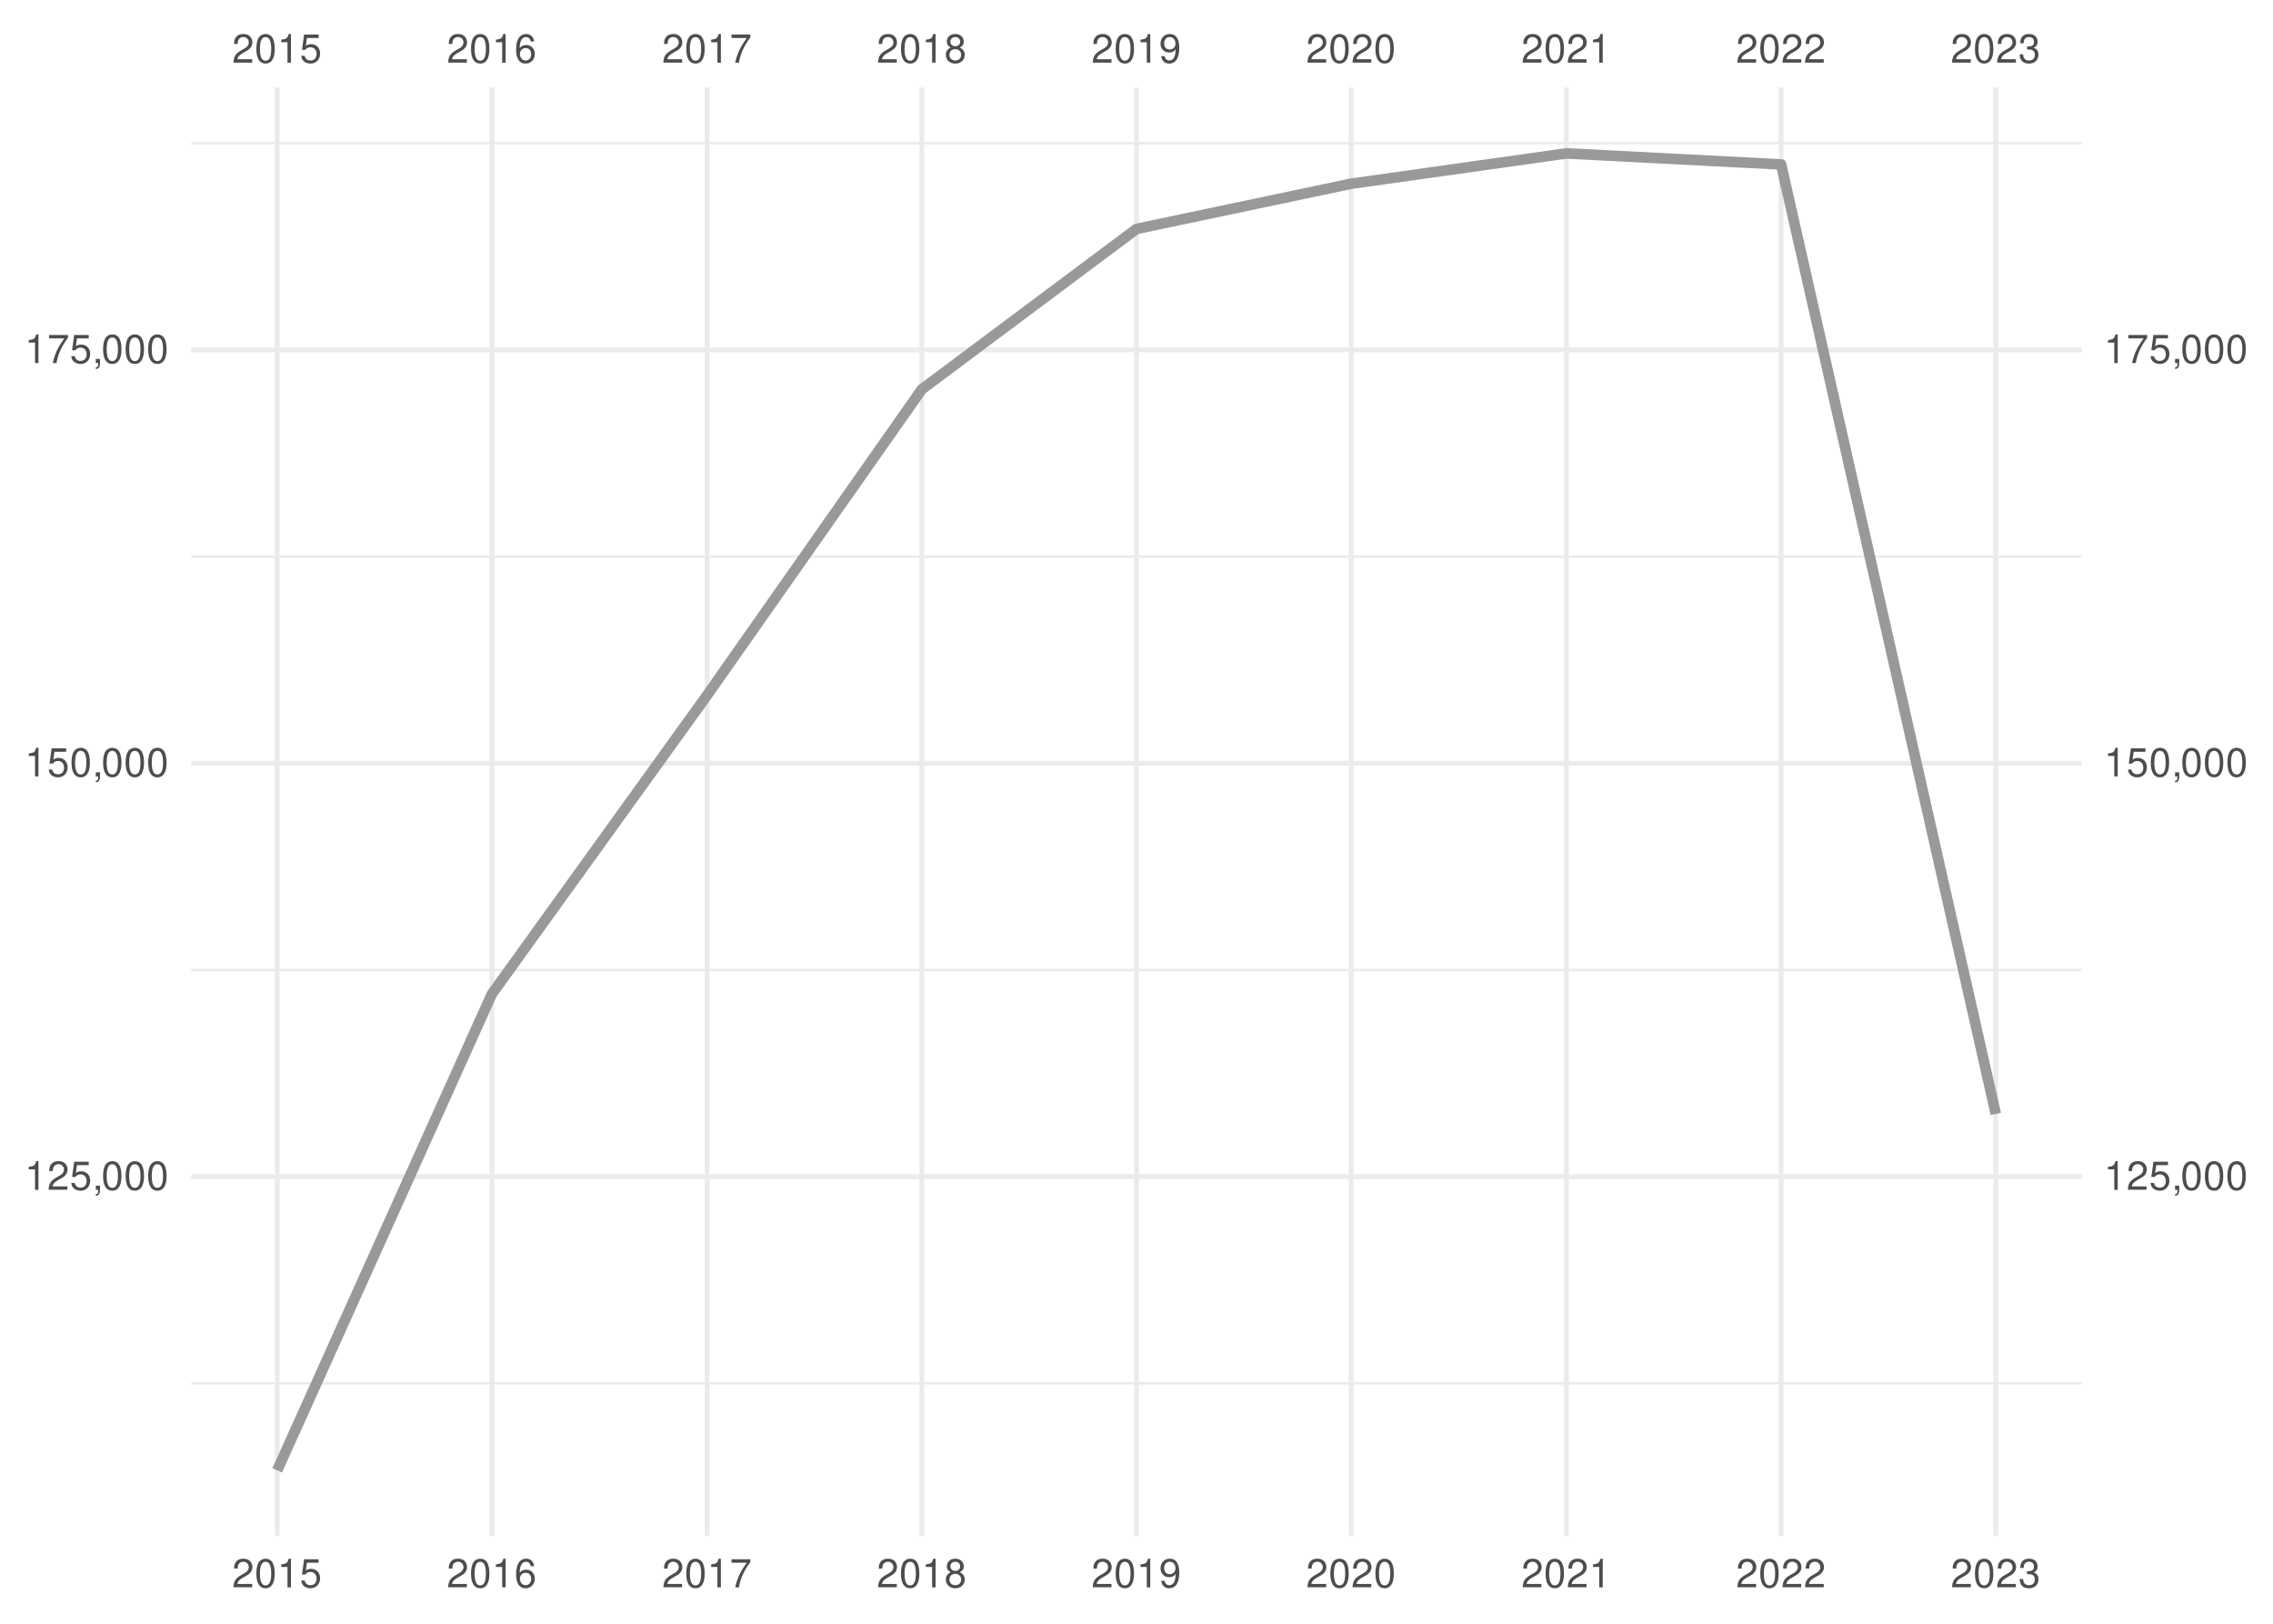
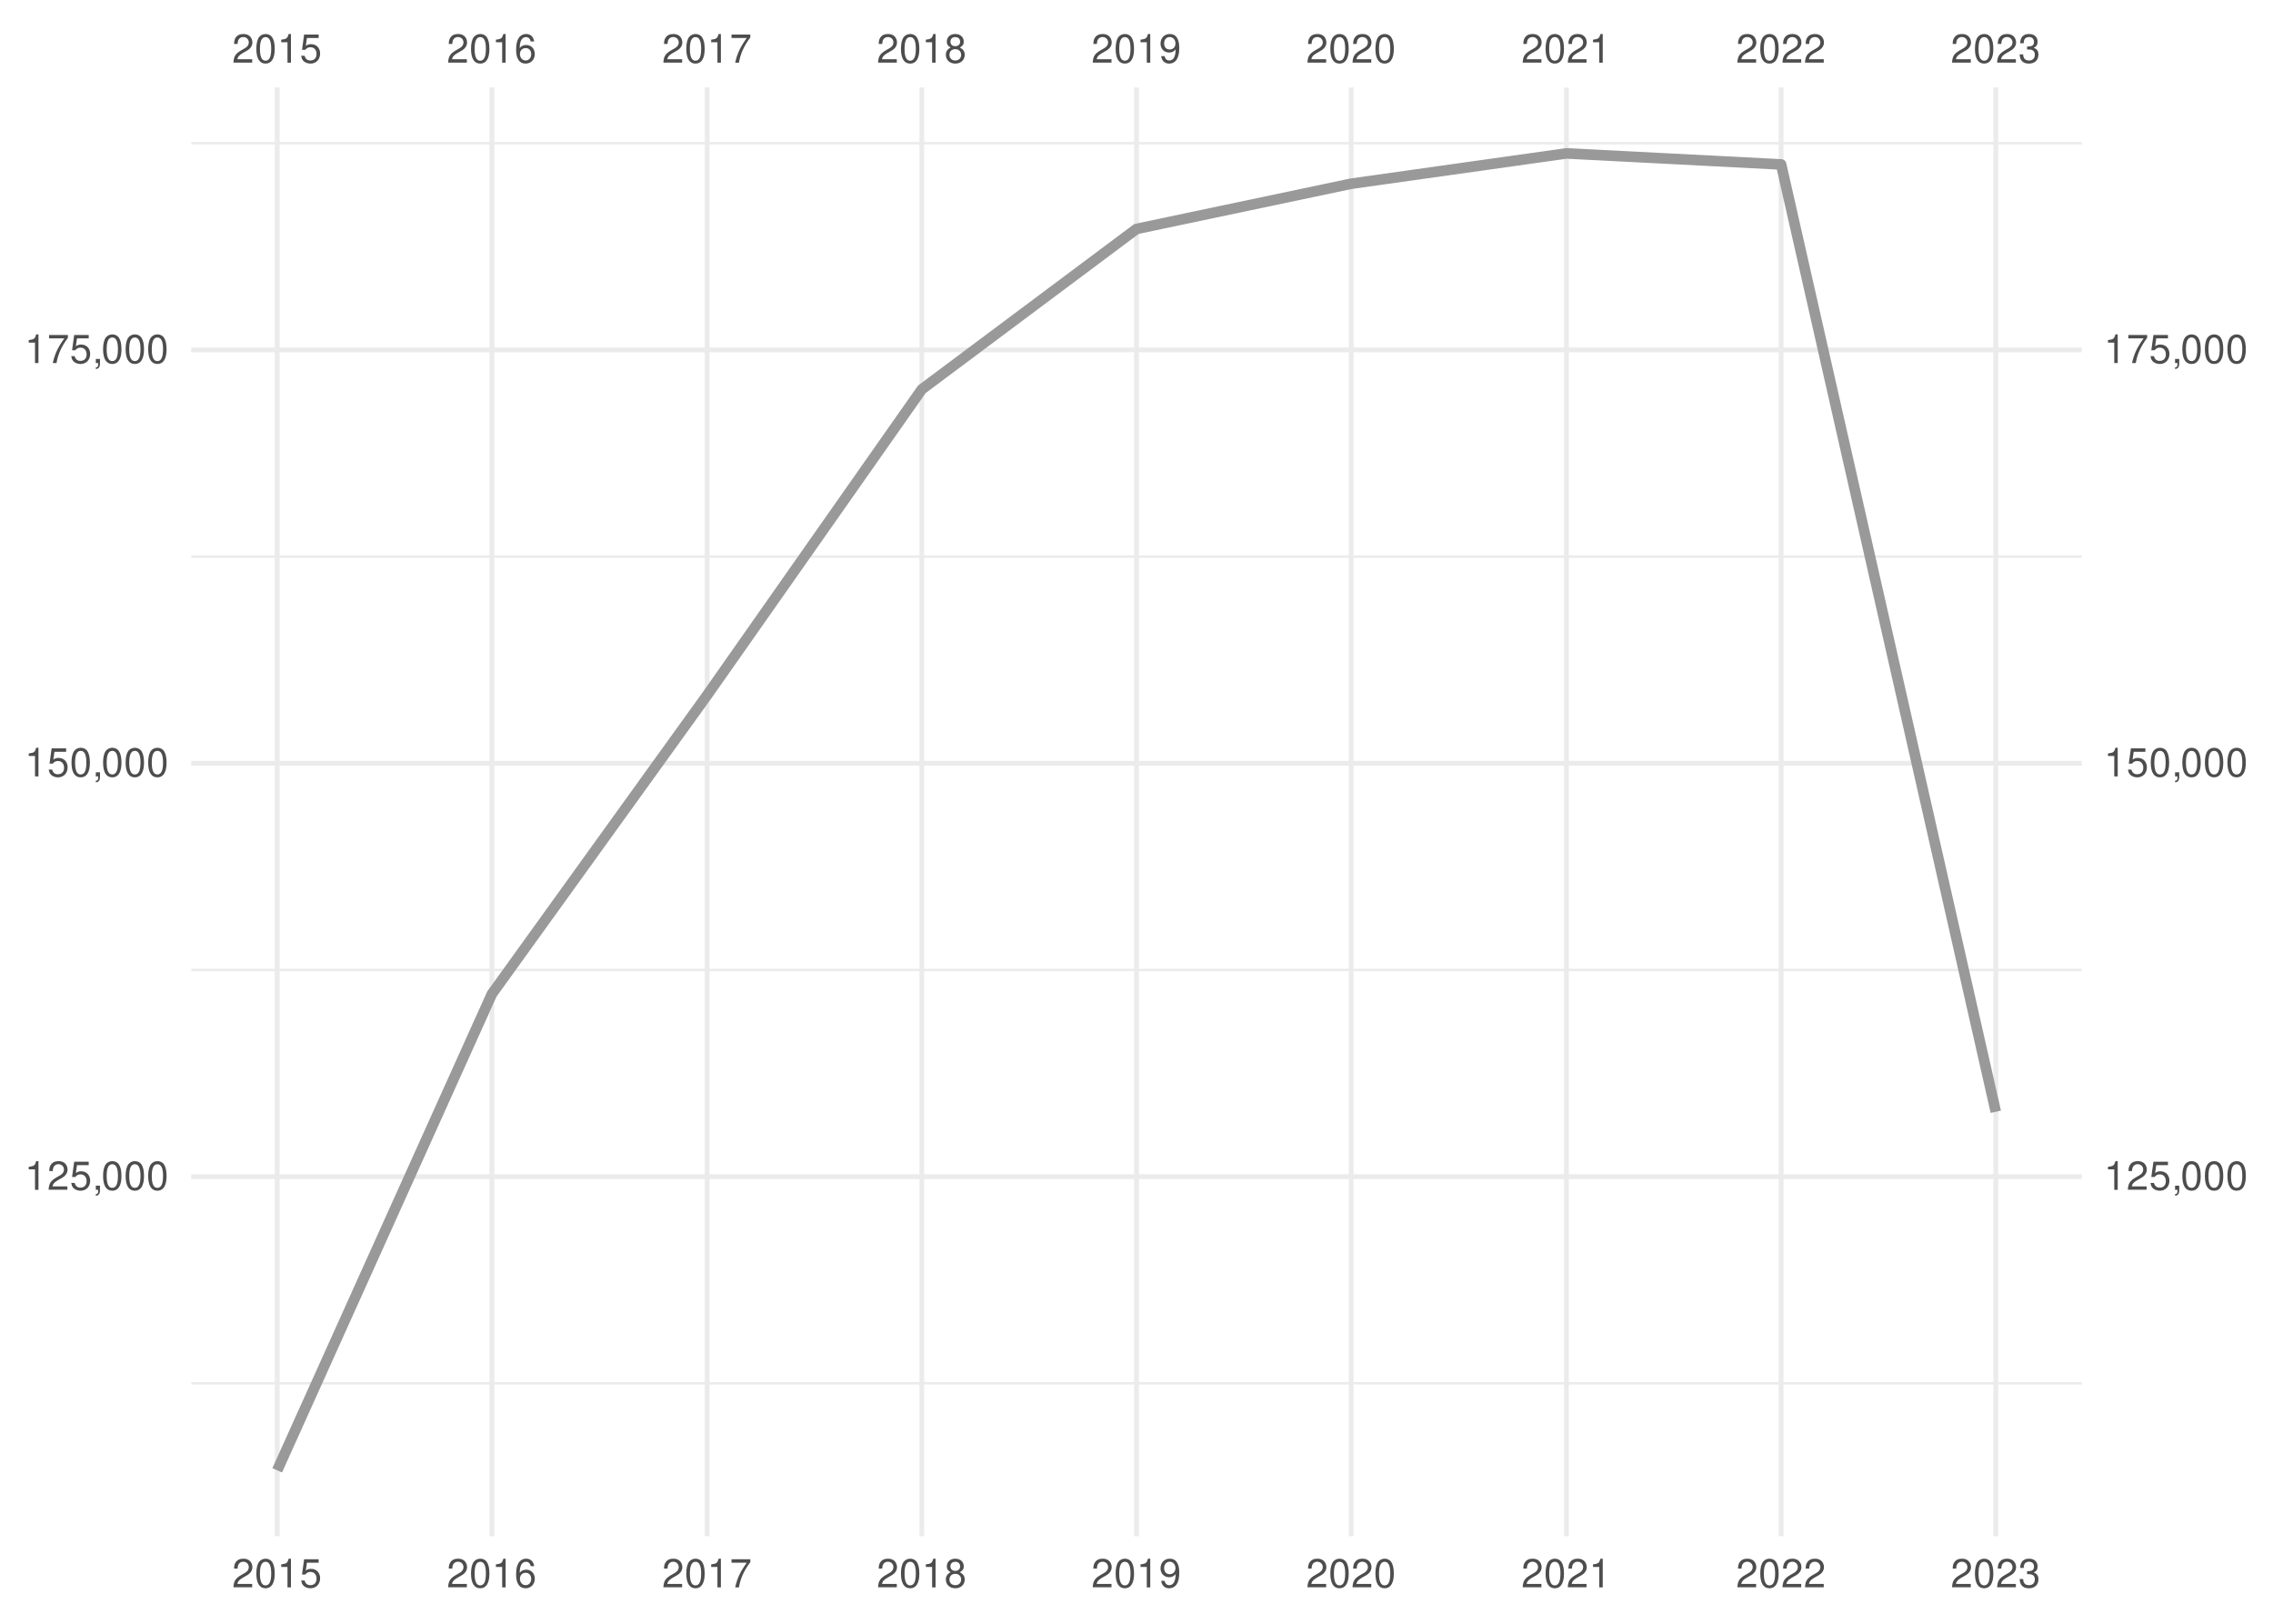
<svg xmlns="http://www.w3.org/2000/svg" xmlns:xlink="http://www.w3.org/1999/xlink" width="504pt" height="360pt" viewBox="0 0 504 360" version="1.1">
  <defs>
    <g>
      <symbol overflow="visible" id="glyph0-0">
        <path style="stroke:none;" d="" />
      </symbol>
      <symbol overflow="visible" id="glyph0-1">
        <path style="stroke:none;" d="M 4.453 -0.766 L 1.172 -0.766 C 1.25 -1.297 1.531 -1.625 2.297 -2.094 L 3.172 -2.594 C 4.047 -3.062 4.5 -3.719 4.5 -4.5 C 4.5 -5.031 4.281 -5.531 3.922 -5.875 C 3.547 -6.203 3.094 -6.359 2.5 -6.359 C 1.703 -6.359 1.125 -6.078 0.781 -5.531 C 0.547 -5.203 0.453 -4.797 0.438 -4.156 L 1.219 -4.156 C 1.234 -4.594 1.297 -4.844 1.406 -5.062 C 1.594 -5.438 2 -5.688 2.469 -5.688 C 3.172 -5.688 3.703 -5.172 3.703 -4.484 C 3.703 -3.969 3.406 -3.531 2.859 -3.219 L 2.047 -2.75 C 0.75 -2 0.375 -1.406 0.297 -0.016 L 4.453 -0.016 Z M 4.453 -0.766 " />
      </symbol>
      <symbol overflow="visible" id="glyph0-2">
        <path style="stroke:none;" d="M 2.422 -6.359 C 1.844 -6.359 1.312 -6.094 0.984 -5.672 C 0.578 -5.109 0.375 -4.25 0.375 -3.078 C 0.375 -0.938 1.078 0.203 2.422 0.203 C 3.734 0.203 4.453 -0.938 4.453 -3.031 C 4.453 -4.25 4.266 -5.078 3.859 -5.672 C 3.531 -6.109 3.016 -6.359 2.422 -6.359 Z M 2.422 -5.672 C 3.25 -5.672 3.672 -4.828 3.672 -3.094 C 3.672 -1.281 3.266 -0.438 2.406 -0.438 C 1.578 -0.438 1.172 -1.312 1.172 -3.062 C 1.172 -4.828 1.578 -5.672 2.422 -5.672 Z M 2.422 -5.672 " />
      </symbol>
      <symbol overflow="visible" id="glyph0-3">
        <path style="stroke:none;" d="M 2.281 -4.531 L 2.281 0 L 3.047 0 L 3.047 -6.359 L 2.547 -6.359 C 2.266 -5.391 2.094 -5.25 0.891 -5.094 L 0.891 -4.531 Z M 2.281 -4.531 " />
      </symbol>
      <symbol overflow="visible" id="glyph0-4">
        <path style="stroke:none;" d="M 4.188 -6.234 L 0.969 -6.234 L 0.5 -2.844 L 1.219 -2.844 C 1.578 -3.266 1.875 -3.422 2.359 -3.422 C 3.203 -3.422 3.719 -2.844 3.719 -1.922 C 3.719 -1.031 3.203 -0.484 2.359 -0.484 C 1.688 -0.484 1.266 -0.828 1.078 -1.531 L 0.312 -1.531 C 0.406 -1.016 0.5 -0.781 0.688 -0.547 C 1.031 -0.078 1.672 0.203 2.375 0.203 C 3.641 0.203 4.516 -0.719 4.516 -2.031 C 4.516 -3.266 3.688 -4.109 2.5 -4.109 C 2.062 -4.109 1.703 -4 1.344 -3.734 L 1.594 -5.469 L 4.188 -5.469 Z M 4.188 -6.234 " />
      </symbol>
      <symbol overflow="visible" id="glyph0-5">
        <path style="stroke:none;" d="M 4.375 -4.703 C 4.234 -5.75 3.562 -6.359 2.609 -6.359 C 1.922 -6.359 1.312 -6.031 0.938 -5.453 C 0.547 -4.828 0.375 -4.062 0.375 -2.906 C 0.375 -1.828 0.531 -1.156 0.906 -0.594 C 1.234 -0.078 1.781 0.203 2.469 0.203 C 3.656 0.203 4.516 -0.688 4.516 -1.922 C 4.516 -3.094 3.719 -3.922 2.609 -3.922 C 1.984 -3.922 1.5 -3.688 1.172 -3.234 C 1.172 -4.797 1.672 -5.672 2.562 -5.672 C 3.109 -5.672 3.484 -5.328 3.609 -4.703 Z M 2.5 -3.234 C 3.25 -3.234 3.719 -2.703 3.719 -1.859 C 3.719 -1.062 3.188 -0.484 2.484 -0.484 C 1.766 -0.484 1.219 -1.094 1.219 -1.906 C 1.219 -2.688 1.734 -3.234 2.5 -3.234 Z M 2.5 -3.234 " />
      </symbol>
      <symbol overflow="visible" id="glyph0-6">
        <path style="stroke:none;" d="M 4.578 -6.234 L 0.406 -6.234 L 0.406 -5.469 L 3.781 -5.469 C 2.281 -3.359 1.688 -2.047 1.219 0 L 2.047 0 C 2.391 -2 3.172 -3.719 4.578 -5.594 Z M 4.578 -6.234 " />
      </symbol>
      <symbol overflow="visible" id="glyph0-7">
        <path style="stroke:none;" d="M 3.438 -3.359 C 4.094 -3.75 4.297 -4.062 4.297 -4.656 C 4.297 -5.672 3.531 -6.359 2.422 -6.359 C 1.312 -6.359 0.547 -5.672 0.547 -4.672 C 0.547 -4.062 0.75 -3.75 1.391 -3.359 C 0.672 -2.984 0.328 -2.469 0.328 -1.766 C 0.328 -0.609 1.172 0.203 2.422 0.203 C 3.656 0.203 4.516 -0.609 4.516 -1.766 C 4.516 -2.469 4.156 -2.984 3.438 -3.359 Z M 2.422 -5.672 C 3.078 -5.672 3.5 -5.281 3.5 -4.641 C 3.5 -4.047 3.062 -3.656 2.422 -3.656 C 1.766 -3.656 1.344 -4.047 1.344 -4.656 C 1.344 -5.281 1.766 -5.672 2.422 -5.672 Z M 2.422 -3 C 3.188 -3 3.719 -2.484 3.719 -1.75 C 3.719 -0.984 3.203 -0.484 2.406 -0.484 C 1.641 -0.484 1.125 -1 1.125 -1.734 C 1.125 -2.5 1.641 -3 2.422 -3 Z M 2.422 -3 " />
      </symbol>
      <symbol overflow="visible" id="glyph0-8">
        <path style="stroke:none;" d="M 0.469 -1.453 C 0.609 -0.406 1.281 0.203 2.234 0.203 C 2.922 0.203 3.547 -0.125 3.922 -0.703 C 4.297 -1.328 4.484 -2.109 4.484 -3.25 C 4.484 -4.328 4.312 -5 3.953 -5.562 C 3.609 -6.094 3.062 -6.359 2.375 -6.359 C 1.188 -6.359 0.328 -5.469 0.328 -4.234 C 0.328 -3.062 1.125 -2.25 2.25 -2.25 C 2.844 -2.25 3.281 -2.453 3.672 -2.938 C 3.672 -1.359 3.172 -0.484 2.281 -0.484 C 1.734 -0.484 1.359 -0.828 1.234 -1.453 Z M 2.359 -5.688 C 3.094 -5.688 3.641 -5.078 3.641 -4.25 C 3.641 -3.469 3.109 -2.922 2.344 -2.922 C 1.594 -2.922 1.125 -3.453 1.125 -4.297 C 1.125 -5.109 1.641 -5.688 2.359 -5.688 Z M 2.359 -5.688 " />
      </symbol>
      <symbol overflow="visible" id="glyph0-9">
        <path style="stroke:none;" d="M 1.938 -2.922 L 2.359 -2.922 C 3.203 -2.922 3.656 -2.531 3.656 -1.766 C 3.656 -0.969 3.172 -0.484 2.375 -0.484 C 1.516 -0.484 1.109 -0.922 1.062 -1.844 L 0.281 -1.844 C 0.312 -1.344 0.406 -1 0.547 -0.719 C 0.875 -0.109 1.484 0.203 2.344 0.203 C 3.625 0.203 4.453 -0.578 4.453 -1.781 C 4.453 -2.594 4.141 -3.031 3.391 -3.297 C 3.969 -3.531 4.266 -3.969 4.266 -4.609 C 4.266 -5.703 3.547 -6.359 2.359 -6.359 C 1.109 -6.359 0.438 -5.656 0.406 -4.312 L 1.188 -4.312 C 1.203 -4.703 1.234 -4.922 1.328 -5.109 C 1.5 -5.469 1.891 -5.688 2.375 -5.688 C 3.062 -5.688 3.469 -5.266 3.469 -4.578 C 3.469 -4.141 3.312 -3.859 2.969 -3.719 C 2.766 -3.625 2.484 -3.594 1.938 -3.578 Z M 1.938 -2.922 " />
      </symbol>
      <symbol overflow="visible" id="glyph0-10">
        <path style="stroke:none;" d="M 0.766 -0.922 L 0.766 0 L 1.297 0 L 1.297 0.156 C 1.297 0.766 1.172 0.938 0.766 0.953 L 0.766 1.297 C 1.344 1.312 1.688 0.891 1.688 0.141 L 1.688 -0.922 Z M 0.766 -0.922 " />
      </symbol>
    </g>
    <clipPath id="clip1">
      <path d="M 42.41 306 L 461.59 306 L 461.59 307 L 42.41 307 Z M 42.41 306 " />
    </clipPath>
    <clipPath id="clip2">
      <path d="M 42.41 214 L 461.59 214 L 461.59 216 L 42.41 216 Z M 42.41 214 " />
    </clipPath>
    <clipPath id="clip3">
      <path d="M 42.41 123 L 461.59 123 L 461.59 124 L 42.41 124 Z M 42.41 123 " />
    </clipPath>
    <clipPath id="clip4">
      <path d="M 42.41 31 L 461.59 31 L 461.59 33 L 42.41 33 Z M 42.41 31 " />
    </clipPath>
    <clipPath id="clip5">
      <path d="M 42.41 260 L 461.59 260 L 461.59 262 L 42.41 262 Z M 42.41 260 " />
    </clipPath>
    <clipPath id="clip6">
      <path d="M 42.41 168 L 461.59 168 L 461.59 170 L 42.41 170 Z M 42.41 168 " />
    </clipPath>
    <clipPath id="clip7">
      <path d="M 42.41 77 L 461.59 77 L 461.59 79 L 42.41 79 Z M 42.41 77 " />
    </clipPath>
    <clipPath id="clip8">
      <path d="M 60 19.41 L 62 19.41 L 62 340.59 L 60 340.59 Z M 60 19.41 " />
    </clipPath>
    <clipPath id="clip9">
      <path d="M 108 19.41 L 110 19.41 L 110 340.59 L 108 340.59 Z M 108 19.41 " />
    </clipPath>
    <clipPath id="clip10">
      <path d="M 156 19.41 L 158 19.41 L 158 340.59 L 156 340.59 Z M 156 19.41 " />
    </clipPath>
    <clipPath id="clip11">
      <path d="M 203 19.41 L 205 19.41 L 205 340.59 L 203 340.59 Z M 203 19.41 " />
    </clipPath>
    <clipPath id="clip12">
      <path d="M 251 19.41 L 253 19.41 L 253 340.59 L 251 340.59 Z M 251 19.41 " />
    </clipPath>
    <clipPath id="clip13">
      <path d="M 299 19.41 L 301 19.41 L 301 340.59 L 299 340.59 Z M 299 19.41 " />
    </clipPath>
    <clipPath id="clip14">
      <path d="M 346 19.41 L 348 19.41 L 348 340.59 L 346 340.59 Z M 346 19.41 " />
    </clipPath>
    <clipPath id="clip15">
      <path d="M 394 19.41 L 396 19.41 L 396 340.59 L 394 340.59 Z M 394 19.41 " />
    </clipPath>
    <clipPath id="clip16">
      <path d="M 442 19.41 L 444 19.41 L 444 340.59 L 442 340.59 Z M 442 19.41 " />
    </clipPath>
  </defs>
  <g id="surface41">
    <rect x="0" y="0" width="504" height="360" style="fill:rgb(100%,100%,100%);fill-opacity:1;stroke:none;" />
    <g clip-path="url(#clip1)" clip-rule="nonzero">
      <path style="fill:none;stroke-width:0.533;stroke-linecap:butt;stroke-linejoin:round;stroke:rgb(92.157%,92.157%,92.157%);stroke-opacity:1;stroke-miterlimit:10;" d="M 42.41 306.703 L 461.59 306.703 " />
    </g>
    <g clip-path="url(#clip2)" clip-rule="nonzero">
      <path style="fill:none;stroke-width:0.533;stroke-linecap:butt;stroke-linejoin:round;stroke:rgb(92.157%,92.157%,92.157%);stroke-opacity:1;stroke-miterlimit:10;" d="M 42.41 215.055 L 461.59 215.055 " />
    </g>
    <g clip-path="url(#clip3)" clip-rule="nonzero">
      <path style="fill:none;stroke-width:0.533;stroke-linecap:butt;stroke-linejoin:round;stroke:rgb(92.157%,92.157%,92.157%);stroke-opacity:1;stroke-miterlimit:10;" d="M 42.41 123.406 L 461.59 123.406 " />
    </g>
    <g clip-path="url(#clip4)" clip-rule="nonzero">
      <path style="fill:none;stroke-width:0.533;stroke-linecap:butt;stroke-linejoin:round;stroke:rgb(92.157%,92.157%,92.157%);stroke-opacity:1;stroke-miterlimit:10;" d="M 42.41 31.758 L 461.59 31.758 " />
    </g>
    <g clip-path="url(#clip5)" clip-rule="nonzero">
      <path style="fill:none;stroke-width:1.067;stroke-linecap:butt;stroke-linejoin:round;stroke:rgb(92.157%,92.157%,92.157%);stroke-opacity:1;stroke-miterlimit:10;" d="M 42.41 260.879 L 461.59 260.879 " />
    </g>
    <g clip-path="url(#clip6)" clip-rule="nonzero">
      <path style="fill:none;stroke-width:1.067;stroke-linecap:butt;stroke-linejoin:round;stroke:rgb(92.157%,92.157%,92.157%);stroke-opacity:1;stroke-miterlimit:10;" d="M 42.41 169.23 L 461.59 169.23 " />
    </g>
    <g clip-path="url(#clip7)" clip-rule="nonzero">
      <path style="fill:none;stroke-width:1.067;stroke-linecap:butt;stroke-linejoin:round;stroke:rgb(92.157%,92.157%,92.157%);stroke-opacity:1;stroke-miterlimit:10;" d="M 42.41 77.582 L 461.59 77.582 " />
    </g>
    <g clip-path="url(#clip8)" clip-rule="nonzero">
      <path style="fill:none;stroke-width:1.067;stroke-linecap:butt;stroke-linejoin:round;stroke:rgb(92.157%,92.157%,92.157%);stroke-opacity:1;stroke-miterlimit:10;" d="M 61.465 340.59 L 61.465 19.41 " />
    </g>
    <g clip-path="url(#clip9)" clip-rule="nonzero">
      <path style="fill:none;stroke-width:1.067;stroke-linecap:butt;stroke-linejoin:round;stroke:rgb(92.157%,92.157%,92.157%);stroke-opacity:1;stroke-miterlimit:10;" d="M 109.066 340.59 L 109.066 19.41 " />
    </g>
    <g clip-path="url(#clip10)" clip-rule="nonzero">
      <path style="fill:none;stroke-width:1.067;stroke-linecap:butt;stroke-linejoin:round;stroke:rgb(92.157%,92.157%,92.157%);stroke-opacity:1;stroke-miterlimit:10;" d="M 156.797 340.59 L 156.797 19.41 " />
    </g>
    <g clip-path="url(#clip11)" clip-rule="nonzero">
      <path style="fill:none;stroke-width:1.067;stroke-linecap:butt;stroke-linejoin:round;stroke:rgb(92.157%,92.157%,92.157%);stroke-opacity:1;stroke-miterlimit:10;" d="M 204.398 340.59 L 204.398 19.41 " />
    </g>
    <g clip-path="url(#clip12)" clip-rule="nonzero">
      <path style="fill:none;stroke-width:1.067;stroke-linecap:butt;stroke-linejoin:round;stroke:rgb(92.157%,92.157%,92.157%);stroke-opacity:1;stroke-miterlimit:10;" d="M 252 340.59 L 252 19.41 " />
    </g>
    <g clip-path="url(#clip13)" clip-rule="nonzero">
      <path style="fill:none;stroke-width:1.067;stroke-linecap:butt;stroke-linejoin:round;stroke:rgb(92.157%,92.157%,92.157%);stroke-opacity:1;stroke-miterlimit:10;" d="M 299.602 340.59 L 299.602 19.41 " />
    </g>
    <g clip-path="url(#clip14)" clip-rule="nonzero">
      <path style="fill:none;stroke-width:1.067;stroke-linecap:butt;stroke-linejoin:round;stroke:rgb(92.157%,92.157%,92.157%);stroke-opacity:1;stroke-miterlimit:10;" d="M 347.332 340.59 L 347.332 19.41 " />
    </g>
    <g clip-path="url(#clip15)" clip-rule="nonzero">
      <path style="fill:none;stroke-width:1.067;stroke-linecap:butt;stroke-linejoin:round;stroke:rgb(92.157%,92.157%,92.157%);stroke-opacity:1;stroke-miterlimit:10;" d="M 394.934 340.59 L 394.934 19.41 " />
    </g>
    <g clip-path="url(#clip16)" clip-rule="nonzero">
      <path style="fill:none;stroke-width:1.067;stroke-linecap:butt;stroke-linejoin:round;stroke:rgb(92.157%,92.157%,92.157%);stroke-opacity:1;stroke-miterlimit:10;" d="M 442.535 340.59 L 442.535 19.41 " />
    </g>
-     <path style="fill:none;stroke-width:2.347;stroke-linecap:butt;stroke-linejoin:round;stroke:rgb(60%,60%,60%);stroke-opacity:1;stroke-miterlimit:10;" d="M 61.465 325.988 L 109.066 220.383 L 156.797 154.121 L 204.398 86.316 L 252 50.758 L 299.602 40.73 L 347.332 34.012 L 394.934 36.457 L 442.535 246.965 " />
+     <path style="fill:none;stroke-width:2.347;stroke-linecap:butt;stroke-linejoin:round;stroke:rgb(60%,60%,60%);stroke-opacity:1;stroke-miterlimit:10;" d="M 61.465 325.988 L 109.066 220.383 L 156.797 154.121 L 204.398 86.316 L 252 50.758 L 299.602 40.73 L 347.332 34.012 L 394.934 36.457 L 442.535 246.488 " />
    <g style="fill:rgb(30.196%,30.196%,30.196%);fill-opacity:1;">
      <use xlink:href="#glyph0-1" x="51.465" y="13.896" />
      <use xlink:href="#glyph0-2" x="56.465" y="13.896" />
      <use xlink:href="#glyph0-3" x="61.465" y="13.896" />
      <use xlink:href="#glyph0-4" x="66.465" y="13.896" />
    </g>
    <g style="fill:rgb(30.196%,30.196%,30.196%);fill-opacity:1;">
      <use xlink:href="#glyph0-1" x="99.066" y="13.896" />
      <use xlink:href="#glyph0-2" x="104.066" y="13.896" />
      <use xlink:href="#glyph0-3" x="109.066" y="13.896" />
      <use xlink:href="#glyph0-5" x="114.066" y="13.896" />
    </g>
    <g style="fill:rgb(30.196%,30.196%,30.196%);fill-opacity:1;">
      <use xlink:href="#glyph0-1" x="146.797" y="13.896" />
      <use xlink:href="#glyph0-2" x="151.797" y="13.896" />
      <use xlink:href="#glyph0-3" x="156.797" y="13.896" />
      <use xlink:href="#glyph0-6" x="161.797" y="13.896" />
    </g>
    <g style="fill:rgb(30.196%,30.196%,30.196%);fill-opacity:1;">
      <use xlink:href="#glyph0-1" x="194.398" y="13.896" />
      <use xlink:href="#glyph0-2" x="199.398" y="13.896" />
      <use xlink:href="#glyph0-3" x="204.398" y="13.896" />
      <use xlink:href="#glyph0-7" x="209.398" y="13.896" />
    </g>
    <g style="fill:rgb(30.196%,30.196%,30.196%);fill-opacity:1;">
      <use xlink:href="#glyph0-1" x="242" y="13.896" />
      <use xlink:href="#glyph0-2" x="247" y="13.896" />
      <use xlink:href="#glyph0-3" x="252" y="13.896" />
      <use xlink:href="#glyph0-8" x="257" y="13.896" />
    </g>
    <g style="fill:rgb(30.196%,30.196%,30.196%);fill-opacity:1;">
      <use xlink:href="#glyph0-1" x="289.602" y="13.896" />
      <use xlink:href="#glyph0-2" x="294.602" y="13.896" />
      <use xlink:href="#glyph0-1" x="299.602" y="13.896" />
      <use xlink:href="#glyph0-2" x="304.602" y="13.896" />
    </g>
    <g style="fill:rgb(30.196%,30.196%,30.196%);fill-opacity:1;">
      <use xlink:href="#glyph0-1" x="337.332" y="13.896" />
      <use xlink:href="#glyph0-2" x="342.332" y="13.896" />
      <use xlink:href="#glyph0-1" x="347.332" y="13.896" />
      <use xlink:href="#glyph0-3" x="352.332" y="13.896" />
    </g>
    <g style="fill:rgb(30.196%,30.196%,30.196%);fill-opacity:1;">
      <use xlink:href="#glyph0-1" x="384.934" y="13.896" />
      <use xlink:href="#glyph0-2" x="389.934" y="13.896" />
      <use xlink:href="#glyph0-1" x="394.934" y="13.896" />
      <use xlink:href="#glyph0-1" x="399.934" y="13.896" />
    </g>
    <g style="fill:rgb(30.196%,30.196%,30.196%);fill-opacity:1;">
      <use xlink:href="#glyph0-1" x="432.535" y="13.896" />
      <use xlink:href="#glyph0-2" x="437.535" y="13.896" />
      <use xlink:href="#glyph0-1" x="442.535" y="13.896" />
      <use xlink:href="#glyph0-9" x="447.535" y="13.896" />
    </g>
    <g style="fill:rgb(30.196%,30.196%,30.196%);fill-opacity:1;">
      <use xlink:href="#glyph0-3" x="5.48" y="263.794" />
      <use xlink:href="#glyph0-1" x="10.48" y="263.794" />
      <use xlink:href="#glyph0-4" x="15.48" y="263.794" />
      <use xlink:href="#glyph0-10" x="20.48" y="263.794" />
      <use xlink:href="#glyph0-2" x="22.48" y="263.794" />
      <use xlink:href="#glyph0-2" x="27.48" y="263.794" />
      <use xlink:href="#glyph0-2" x="32.48" y="263.794" />
    </g>
    <g style="fill:rgb(30.196%,30.196%,30.196%);fill-opacity:1;">
      <use xlink:href="#glyph0-3" x="5.48" y="172.146" />
      <use xlink:href="#glyph0-4" x="10.48" y="172.146" />
      <use xlink:href="#glyph0-2" x="15.48" y="172.146" />
      <use xlink:href="#glyph0-10" x="20.48" y="172.146" />
      <use xlink:href="#glyph0-2" x="22.48" y="172.146" />
      <use xlink:href="#glyph0-2" x="27.48" y="172.146" />
      <use xlink:href="#glyph0-2" x="32.48" y="172.146" />
    </g>
    <g style="fill:rgb(30.196%,30.196%,30.196%);fill-opacity:1;">
      <use xlink:href="#glyph0-3" x="5.48" y="80.497" />
      <use xlink:href="#glyph0-6" x="10.48" y="80.497" />
      <use xlink:href="#glyph0-4" x="15.48" y="80.497" />
      <use xlink:href="#glyph0-10" x="20.48" y="80.497" />
      <use xlink:href="#glyph0-2" x="22.48" y="80.497" />
      <use xlink:href="#glyph0-2" x="27.48" y="80.497" />
      <use xlink:href="#glyph0-2" x="32.48" y="80.497" />
    </g>
    <g style="fill:rgb(30.196%,30.196%,30.196%);fill-opacity:1;">
      <use xlink:href="#glyph0-3" x="466.52" y="263.794" />
      <use xlink:href="#glyph0-1" x="471.52" y="263.794" />
      <use xlink:href="#glyph0-4" x="476.52" y="263.794" />
      <use xlink:href="#glyph0-10" x="481.52" y="263.794" />
      <use xlink:href="#glyph0-2" x="483.52" y="263.794" />
      <use xlink:href="#glyph0-2" x="488.52" y="263.794" />
      <use xlink:href="#glyph0-2" x="493.52" y="263.794" />
    </g>
    <g style="fill:rgb(30.196%,30.196%,30.196%);fill-opacity:1;">
      <use xlink:href="#glyph0-3" x="466.52" y="172.146" />
      <use xlink:href="#glyph0-4" x="471.52" y="172.146" />
      <use xlink:href="#glyph0-2" x="476.52" y="172.146" />
      <use xlink:href="#glyph0-10" x="481.52" y="172.146" />
      <use xlink:href="#glyph0-2" x="483.52" y="172.146" />
      <use xlink:href="#glyph0-2" x="488.52" y="172.146" />
      <use xlink:href="#glyph0-2" x="493.52" y="172.146" />
    </g>
    <g style="fill:rgb(30.196%,30.196%,30.196%);fill-opacity:1;">
      <use xlink:href="#glyph0-3" x="466.52" y="80.497" />
      <use xlink:href="#glyph0-6" x="471.52" y="80.497" />
      <use xlink:href="#glyph0-4" x="476.52" y="80.497" />
      <use xlink:href="#glyph0-10" x="481.52" y="80.497" />
      <use xlink:href="#glyph0-2" x="483.52" y="80.497" />
      <use xlink:href="#glyph0-2" x="488.52" y="80.497" />
      <use xlink:href="#glyph0-2" x="493.52" y="80.497" />
    </g>
    <g style="fill:rgb(30.196%,30.196%,30.196%);fill-opacity:1;">
      <use xlink:href="#glyph0-1" x="51.465" y="351.935" />
      <use xlink:href="#glyph0-2" x="56.465" y="351.935" />
      <use xlink:href="#glyph0-3" x="61.465" y="351.935" />
      <use xlink:href="#glyph0-4" x="66.465" y="351.935" />
    </g>
    <g style="fill:rgb(30.196%,30.196%,30.196%);fill-opacity:1;">
      <use xlink:href="#glyph0-1" x="99.066" y="351.935" />
      <use xlink:href="#glyph0-2" x="104.066" y="351.935" />
      <use xlink:href="#glyph0-3" x="109.066" y="351.935" />
      <use xlink:href="#glyph0-5" x="114.066" y="351.935" />
    </g>
    <g style="fill:rgb(30.196%,30.196%,30.196%);fill-opacity:1;">
      <use xlink:href="#glyph0-1" x="146.797" y="351.935" />
      <use xlink:href="#glyph0-2" x="151.797" y="351.935" />
      <use xlink:href="#glyph0-3" x="156.797" y="351.935" />
      <use xlink:href="#glyph0-6" x="161.797" y="351.935" />
    </g>
    <g style="fill:rgb(30.196%,30.196%,30.196%);fill-opacity:1;">
      <use xlink:href="#glyph0-1" x="194.398" y="351.935" />
      <use xlink:href="#glyph0-2" x="199.398" y="351.935" />
      <use xlink:href="#glyph0-3" x="204.398" y="351.935" />
      <use xlink:href="#glyph0-7" x="209.398" y="351.935" />
    </g>
    <g style="fill:rgb(30.196%,30.196%,30.196%);fill-opacity:1;">
      <use xlink:href="#glyph0-1" x="242" y="351.935" />
      <use xlink:href="#glyph0-2" x="247" y="351.935" />
      <use xlink:href="#glyph0-3" x="252" y="351.935" />
      <use xlink:href="#glyph0-8" x="257" y="351.935" />
    </g>
    <g style="fill:rgb(30.196%,30.196%,30.196%);fill-opacity:1;">
      <use xlink:href="#glyph0-1" x="289.602" y="351.935" />
      <use xlink:href="#glyph0-2" x="294.602" y="351.935" />
      <use xlink:href="#glyph0-1" x="299.602" y="351.935" />
      <use xlink:href="#glyph0-2" x="304.602" y="351.935" />
    </g>
    <g style="fill:rgb(30.196%,30.196%,30.196%);fill-opacity:1;">
      <use xlink:href="#glyph0-1" x="337.332" y="351.935" />
      <use xlink:href="#glyph0-2" x="342.332" y="351.935" />
      <use xlink:href="#glyph0-1" x="347.332" y="351.935" />
      <use xlink:href="#glyph0-3" x="352.332" y="351.935" />
    </g>
    <g style="fill:rgb(30.196%,30.196%,30.196%);fill-opacity:1;">
      <use xlink:href="#glyph0-1" x="384.934" y="351.935" />
      <use xlink:href="#glyph0-2" x="389.934" y="351.935" />
      <use xlink:href="#glyph0-1" x="394.934" y="351.935" />
      <use xlink:href="#glyph0-1" x="399.934" y="351.935" />
    </g>
    <g style="fill:rgb(30.196%,30.196%,30.196%);fill-opacity:1;">
      <use xlink:href="#glyph0-1" x="432.535" y="351.935" />
      <use xlink:href="#glyph0-2" x="437.535" y="351.935" />
      <use xlink:href="#glyph0-1" x="442.535" y="351.935" />
      <use xlink:href="#glyph0-9" x="447.535" y="351.935" />
    </g>
  </g>
</svg>
